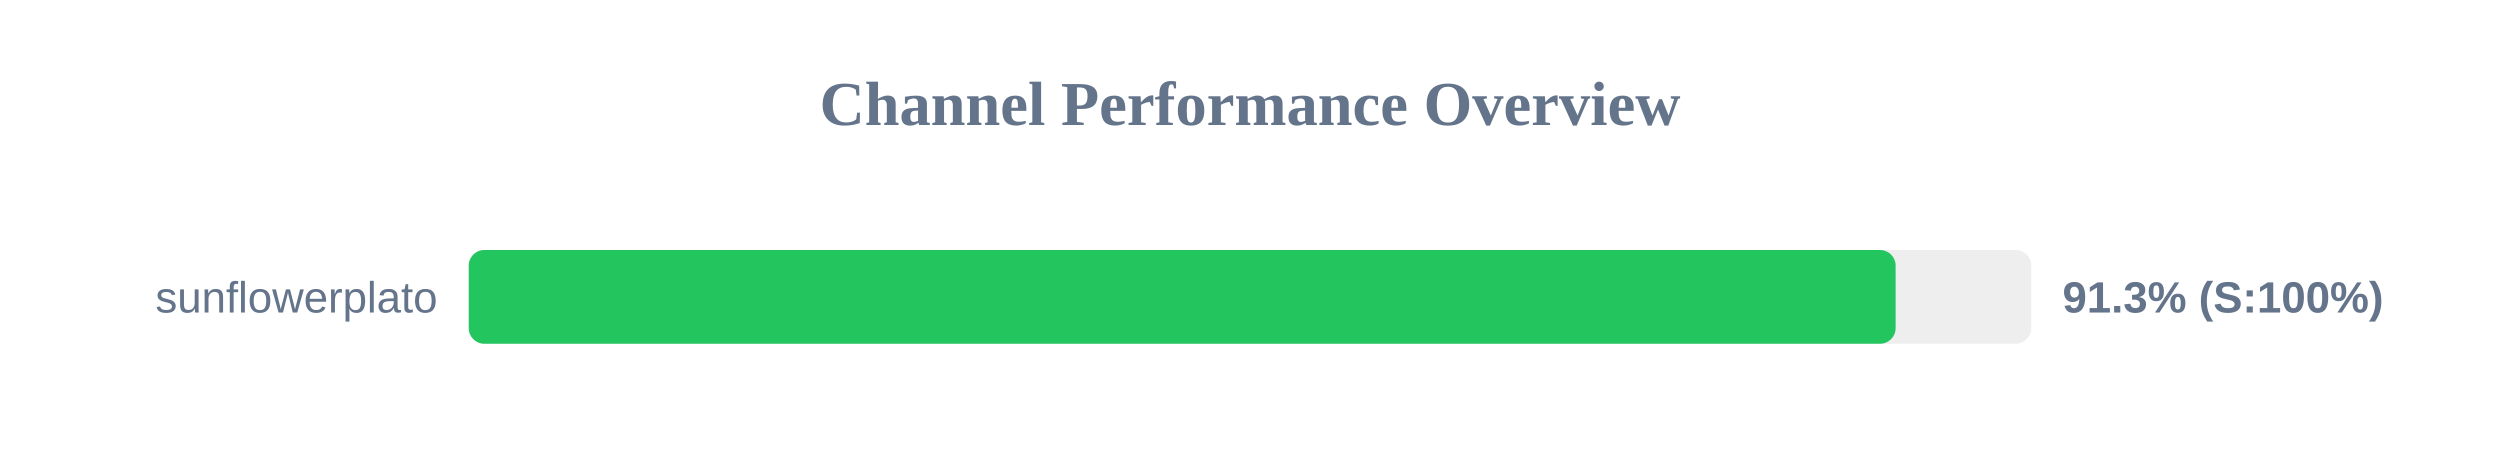
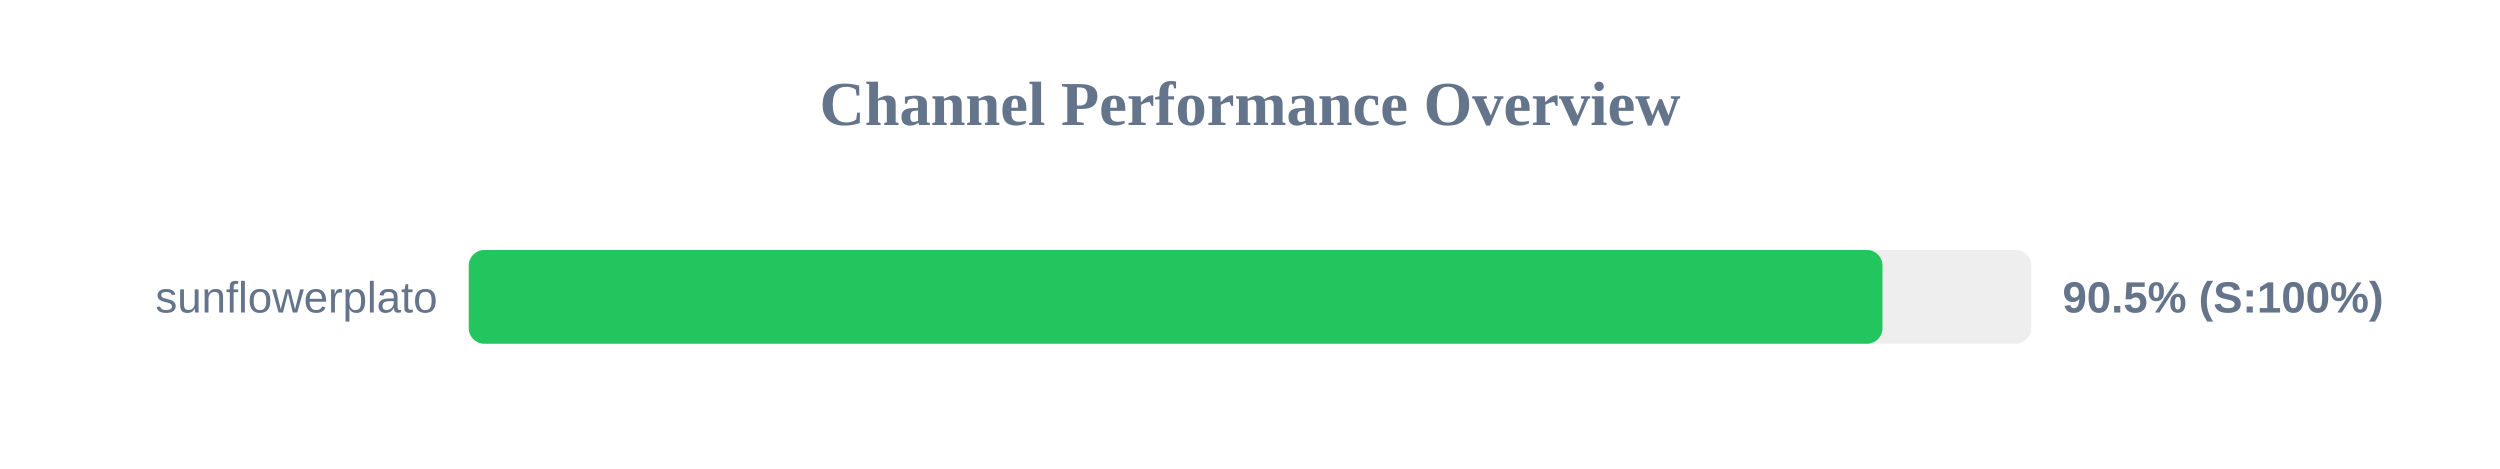
<svg xmlns="http://www.w3.org/2000/svg" width="800" height="150" version="1.1">
  <style>
        .row { font: 14px Arial; fill: #64748b; }
        .score { font: bold 14px Arial; fill: #64748b; }
    </style>
  <text x="400" y="40" text-anchor="middle" font-size="20px" font-weight="bold" fill="#64748b">Channel Performance Overview</text>
  <rect x="150" y="80" width="500" height="30" fill="#eee" rx="5" />
-   <rect x="150" y="80" width="456.6" height="30" fill="#22c55e" rx="5" />
+   <rect x="150" y="80" width="452.4" height="30" fill="#22c55e" rx="5" />
  <text x="140" y="100" text-anchor="end" class="row">sunflowerplato</text>
-   <text x="660" y="100" text-anchor="start" class="score">91.3% (S:100%)</text>
+   <text x="660" y="100" text-anchor="start" class="score">90.5% (S:100%)</text>
</svg>
